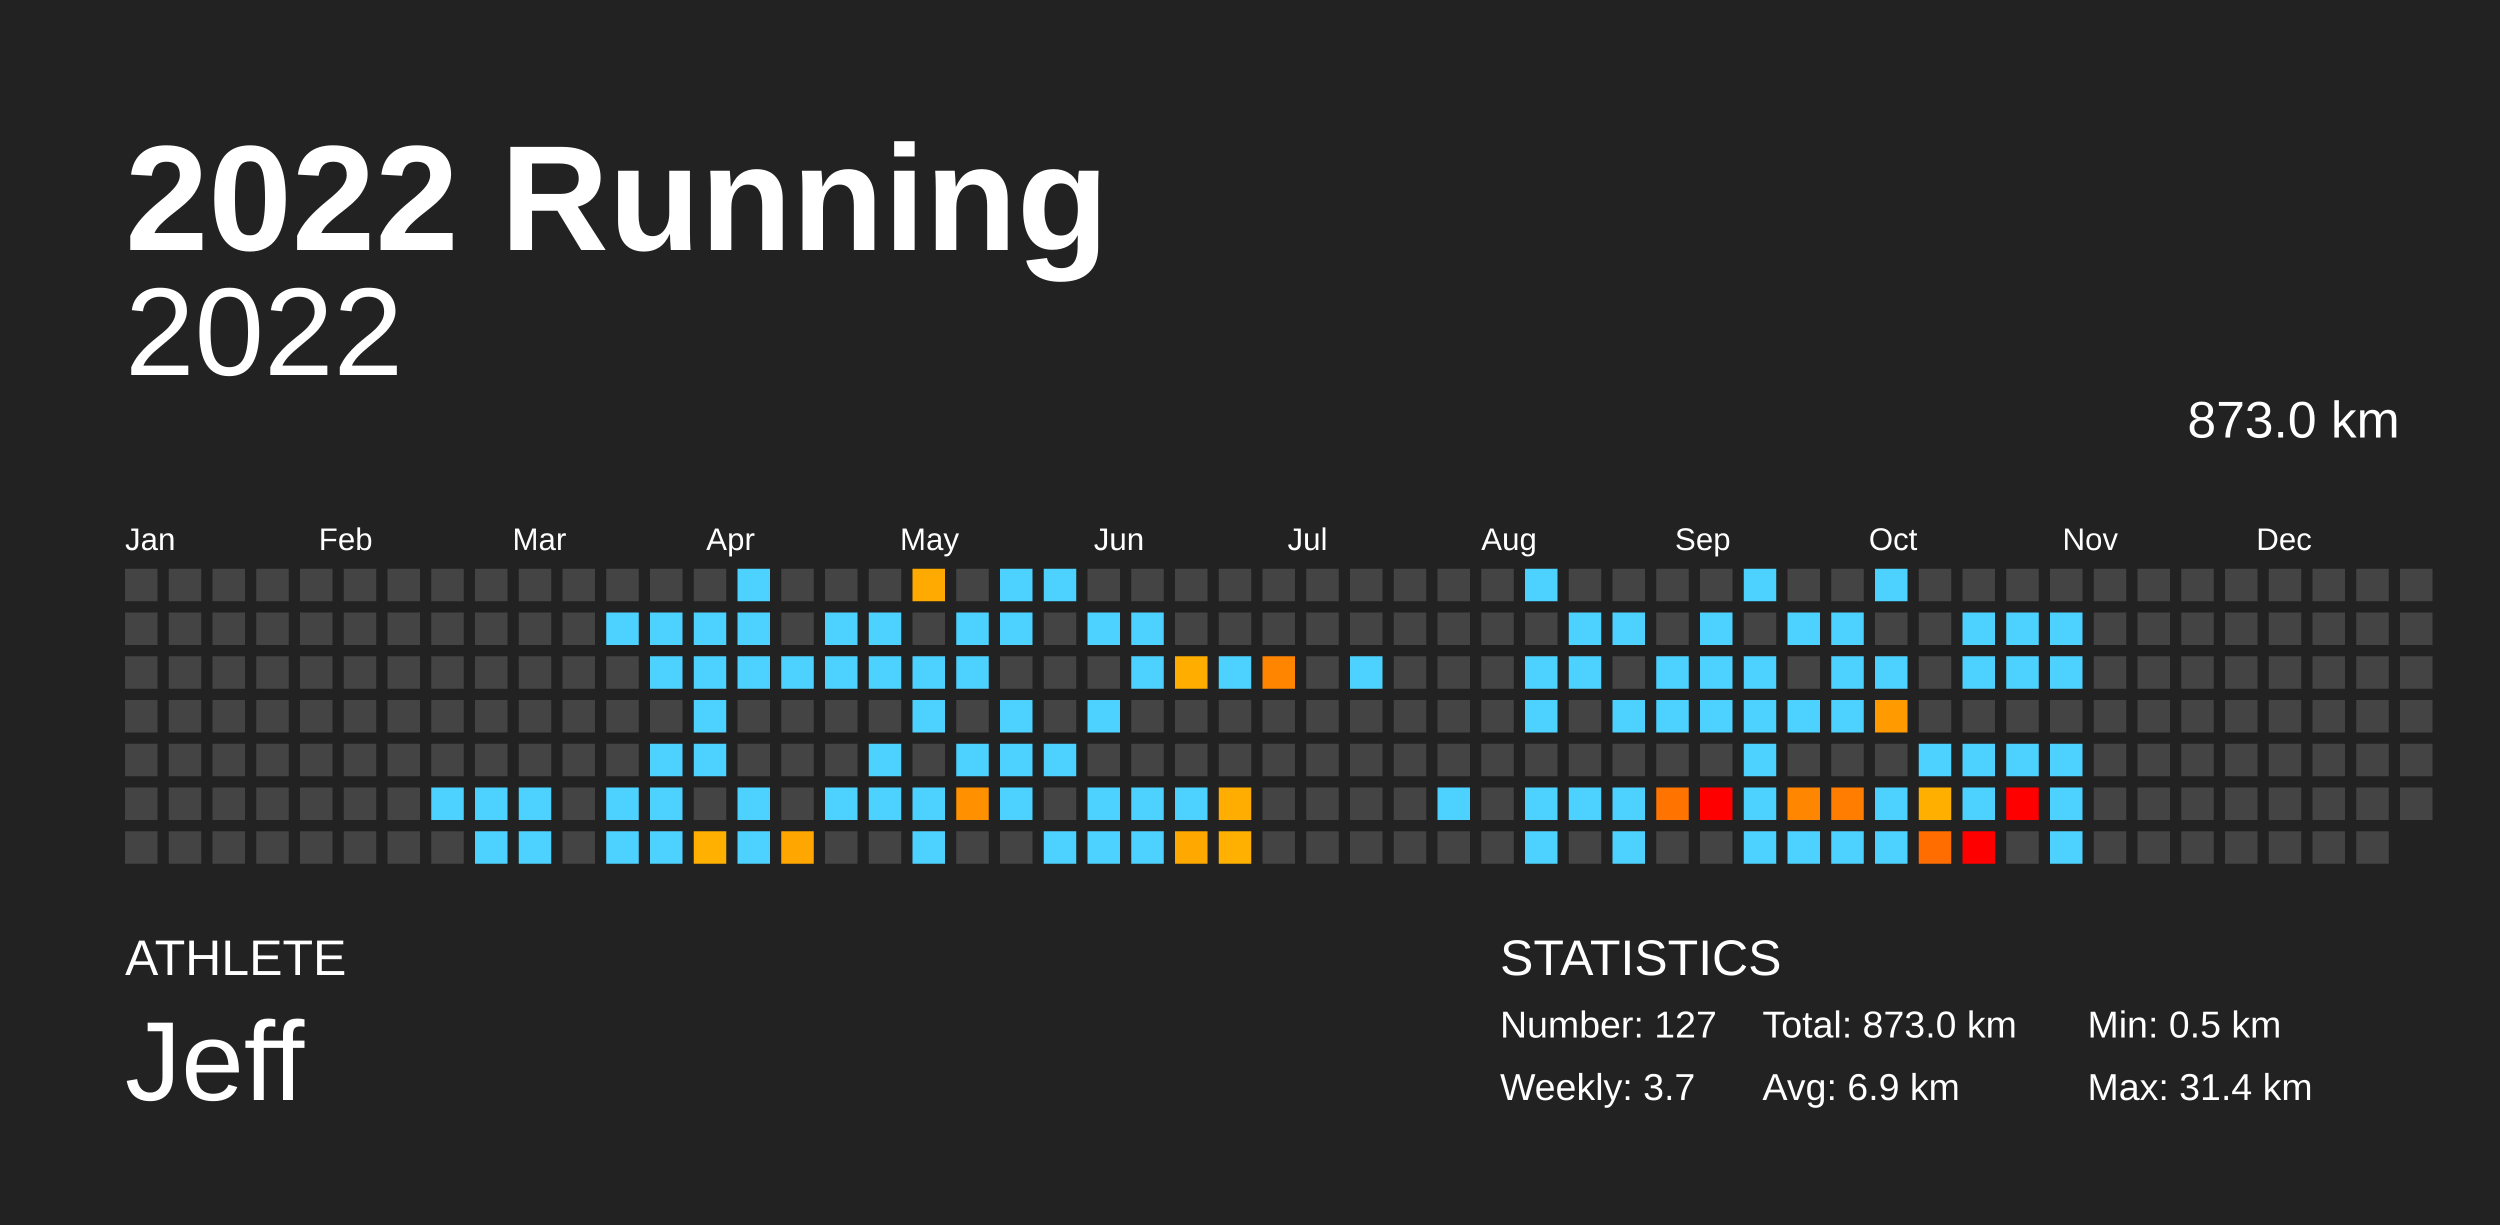
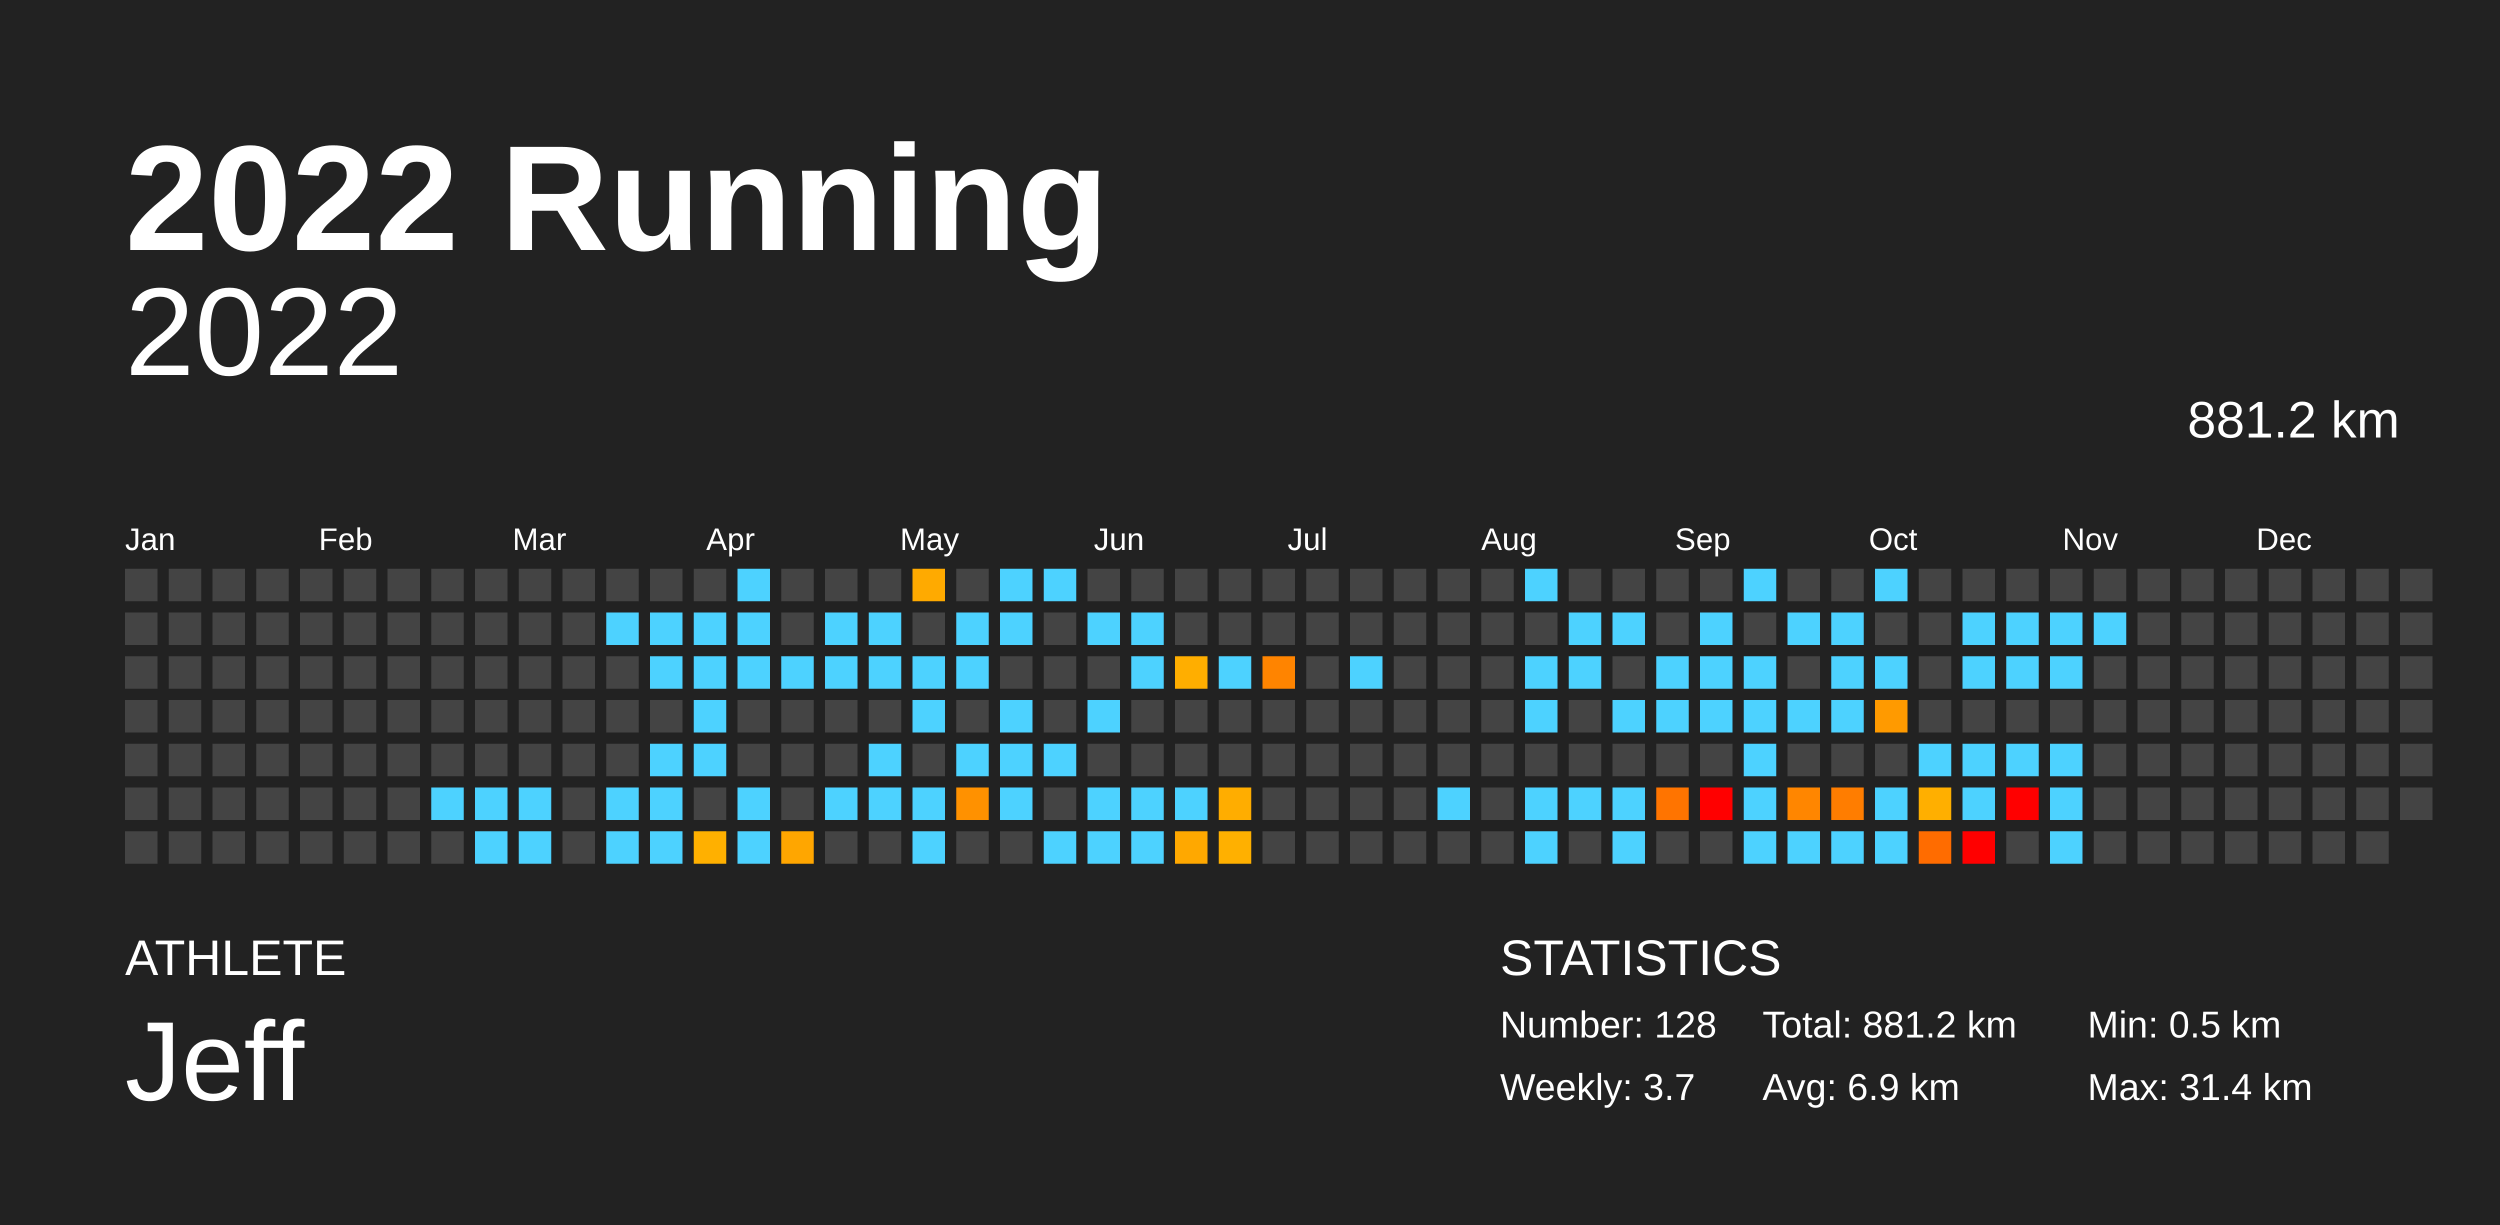
<svg xmlns="http://www.w3.org/2000/svg" baseProfile="full" height="98mm" version="1.1" viewBox="0,0,200,98" width="200mm">
  <defs />
  <rect fill="#222222" height="98" width="200" x="0" y="0" />
  <text fill="#FFFFFF" style="font-size:12px; font-family:Arial; font-weight:bold;" x="10" y="20">2022 Running</text>
  <text fill="#FFFFFF" style="font-size:4px; font-family:Arial" x="10" y="78">ATHLETE</text>
  <text fill="#FFFFFF" style="font-size:9px; font-family:Arial" x="10" y="88">Jeff</text>
  <text fill="#FFFFFF" style="font-size:4px; font-family:Arial" x="120" y="78">STATISTICS</text>
-   <text fill="#FFFFFF" style="font-size:3px; font-family:Arial" x="120" y="83">Number: 127</text>
+   <text fill="#FFFFFF" style="font-size:3px; font-family:Arial" x="120" y="83">Number: 128</text>
  <text fill="#FFFFFF" style="font-size:3px; font-family:Arial" x="120" y="88">Weekly: 3.7</text>
-   <text fill="#FFFFFF" style="font-size:3px; font-family:Arial" x="141" y="83">Total: 873.0 km</text>
+   <text fill="#FFFFFF" style="font-size:3px; font-family:Arial" x="141" y="83">Total: 881.2 km</text>
  <text fill="#FFFFFF" style="font-size:3px; font-family:Arial" x="141" y="88">Avg: 6.9 km</text>
  <text fill="#FFFFFF" style="font-size:3px; font-family:Arial" x="167" y="83">Min: 0.5 km</text>
  <text fill="#FFFFFF" style="font-size:3px; font-family:Arial" x="167" y="88">Max: 31.4 km</text>
  <text alignment-baseline="hanging" fill="#FFFFFF" style="font-size:10.0px; font-family:Arial;" x="10" y="30">2022</text>
-   <text alignment-baseline="hanging" fill="#FFFFFF" style="font-size:4.125px; font-family:Arial;" x="175" y="35">873.0 km</text>
+   <text alignment-baseline="hanging" fill="#FFFFFF" style="font-size:4.125px; font-family:Arial;" x="175" y="35">881.2 km</text>
  <text fill="#FFFFFF" style="font-size:2.5px; font-family:Arial" x="10.0" y="44">Jan</text>
  <text fill="#FFFFFF" style="font-size:2.5px; font-family:Arial" x="25.5" y="44">Feb</text>
  <text fill="#FFFFFF" style="font-size:2.5px; font-family:Arial" x="41.0" y="44">Mar</text>
  <text fill="#FFFFFF" style="font-size:2.5px; font-family:Arial" x="56.5" y="44">Apr</text>
  <text fill="#FFFFFF" style="font-size:2.5px; font-family:Arial" x="72.0" y="44">May</text>
  <text fill="#FFFFFF" style="font-size:2.5px; font-family:Arial" x="87.5" y="44">Jun</text>
  <text fill="#FFFFFF" style="font-size:2.5px; font-family:Arial" x="103.0" y="44">Jul</text>
  <text fill="#FFFFFF" style="font-size:2.5px; font-family:Arial" x="118.5" y="44">Aug</text>
  <text fill="#FFFFFF" style="font-size:2.5px; font-family:Arial" x="134.0" y="44">Sep</text>
  <text fill="#FFFFFF" style="font-size:2.5px; font-family:Arial" x="149.5" y="44">Oct</text>
  <text fill="#FFFFFF" style="font-size:2.5px; font-family:Arial" x="165.0" y="44">Nov</text>
  <text fill="#FFFFFF" style="font-size:2.5px; font-family:Arial" x="180.5" y="44">Dec</text>
  <rect fill="#444444" height="2.6" width="2.6" x="10.0" y="45.5" />
  <rect fill="#444444" height="2.6" width="2.6" x="10.0" y="49.0" />
  <rect fill="#444444" height="2.6" width="2.6" x="10.0" y="52.5" />
  <rect fill="#444444" height="2.6" width="2.6" x="10.0" y="56.0" />
  <rect fill="#444444" height="2.6" width="2.6" x="10.0" y="59.5" />
  <rect fill="#444444" height="2.6" width="2.6" x="10.0" y="63.0" />
  <rect fill="#444444" height="2.6" width="2.6" x="10.0" y="66.5" />
  <rect fill="#444444" height="2.6" width="2.6" x="13.5" y="45.5" />
  <rect fill="#444444" height="2.6" width="2.6" x="13.5" y="49.0" />
  <rect fill="#444444" height="2.6" width="2.6" x="13.5" y="52.5" />
  <rect fill="#444444" height="2.6" width="2.6" x="13.5" y="56.0" />
  <rect fill="#444444" height="2.6" width="2.6" x="13.5" y="59.5" />
  <rect fill="#444444" height="2.6" width="2.6" x="13.5" y="63.0" />
  <rect fill="#444444" height="2.6" width="2.6" x="13.5" y="66.5" />
  <rect fill="#444444" height="2.6" width="2.6" x="17.0" y="45.5" />
  <rect fill="#444444" height="2.6" width="2.6" x="17.0" y="49.0" />
  <rect fill="#444444" height="2.6" width="2.6" x="17.0" y="52.5" />
  <rect fill="#444444" height="2.6" width="2.6" x="17.0" y="56.0" />
  <rect fill="#444444" height="2.6" width="2.6" x="17.0" y="59.5" />
  <rect fill="#444444" height="2.6" width="2.6" x="17.0" y="63.0" />
  <rect fill="#444444" height="2.6" width="2.6" x="17.0" y="66.5" />
  <rect fill="#444444" height="2.6" width="2.6" x="20.5" y="45.5" />
  <rect fill="#444444" height="2.6" width="2.6" x="20.5" y="49.0" />
  <rect fill="#444444" height="2.6" width="2.6" x="20.5" y="52.5" />
  <rect fill="#444444" height="2.6" width="2.6" x="20.5" y="56.0" />
  <rect fill="#444444" height="2.6" width="2.6" x="20.5" y="59.5" />
  <rect fill="#444444" height="2.6" width="2.6" x="20.5" y="63.0" />
  <rect fill="#444444" height="2.6" width="2.6" x="20.5" y="66.5" />
  <rect fill="#444444" height="2.6" width="2.6" x="24.0" y="45.5" />
  <rect fill="#444444" height="2.6" width="2.6" x="24.0" y="49.0" />
  <rect fill="#444444" height="2.6" width="2.6" x="24.0" y="52.5" />
  <rect fill="#444444" height="2.6" width="2.6" x="24.0" y="56.0" />
  <rect fill="#444444" height="2.6" width="2.6" x="24.0" y="59.5" />
  <rect fill="#444444" height="2.6" width="2.6" x="24.0" y="63.0" />
  <rect fill="#444444" height="2.6" width="2.6" x="24.0" y="66.5" />
  <rect fill="#444444" height="2.6" width="2.6" x="27.5" y="45.5" />
  <rect fill="#444444" height="2.6" width="2.6" x="27.5" y="49.0" />
  <rect fill="#444444" height="2.6" width="2.6" x="27.5" y="52.5" />
  <rect fill="#444444" height="2.6" width="2.6" x="27.5" y="56.0" />
  <rect fill="#444444" height="2.6" width="2.6" x="27.5" y="59.5" />
  <rect fill="#444444" height="2.6" width="2.6" x="27.5" y="63.0" />
  <rect fill="#444444" height="2.6" width="2.6" x="27.5" y="66.5" />
  <rect fill="#444444" height="2.6" width="2.6" x="31.0" y="45.5" />
  <rect fill="#444444" height="2.6" width="2.6" x="31.0" y="49.0" />
  <rect fill="#444444" height="2.6" width="2.6" x="31.0" y="52.5" />
  <rect fill="#444444" height="2.6" width="2.6" x="31.0" y="56.0" />
  <rect fill="#444444" height="2.6" width="2.6" x="31.0" y="59.5" />
  <rect fill="#444444" height="2.6" width="2.6" x="31.0" y="63.0" />
  <rect fill="#444444" height="2.6" width="2.6" x="31.0" y="66.5" />
  <rect fill="#444444" height="2.6" width="2.6" x="34.5" y="45.5" />
  <rect fill="#444444" height="2.6" width="2.6" x="34.5" y="49.0" />
  <rect fill="#444444" height="2.6" width="2.6" x="34.5" y="52.5" />
  <rect fill="#444444" height="2.6" width="2.6" x="34.5" y="56.0" />
  <rect fill="#444444" height="2.6" width="2.6" x="34.5" y="59.5" />
  <rect fill="#4dd2ff" height="2.6" width="2.6" x="34.5" y="63.0" />
  <rect fill="#444444" height="2.6" width="2.6" x="34.5" y="66.5" />
  <rect fill="#444444" height="2.6" width="2.6" x="38.0" y="45.5" />
  <rect fill="#444444" height="2.6" width="2.6" x="38.0" y="49.0" />
  <rect fill="#444444" height="2.6" width="2.6" x="38.0" y="52.5" />
  <rect fill="#444444" height="2.6" width="2.6" x="38.0" y="56.0" />
  <rect fill="#444444" height="2.6" width="2.6" x="38.0" y="59.5" />
  <rect fill="#4dd2ff" height="2.6" width="2.6" x="38.0" y="63.0" />
  <rect fill="#4dd2ff" height="2.6" width="2.6" x="38.0" y="66.5" />
  <rect fill="#444444" height="2.6" width="2.6" x="41.5" y="45.5" />
  <rect fill="#444444" height="2.6" width="2.6" x="41.5" y="49.0" />
  <rect fill="#444444" height="2.6" width="2.6" x="41.5" y="52.5" />
  <rect fill="#444444" height="2.6" width="2.6" x="41.5" y="56.0" />
  <rect fill="#444444" height="2.6" width="2.6" x="41.5" y="59.5" />
  <rect fill="#4dd2ff" height="2.6" width="2.6" x="41.5" y="63.0" />
  <rect fill="#4dd2ff" height="2.6" width="2.6" x="41.5" y="66.5" />
  <rect fill="#444444" height="2.6" width="2.6" x="45.0" y="45.5" />
  <rect fill="#444444" height="2.6" width="2.6" x="45.0" y="49.0" />
  <rect fill="#444444" height="2.6" width="2.6" x="45.0" y="52.5" />
  <rect fill="#444444" height="2.6" width="2.6" x="45.0" y="56.0" />
  <rect fill="#444444" height="2.6" width="2.6" x="45.0" y="59.5" />
  <rect fill="#444444" height="2.6" width="2.6" x="45.0" y="63.0" />
  <rect fill="#444444" height="2.6" width="2.6" x="45.0" y="66.5" />
  <rect fill="#444444" height="2.6" width="2.6" x="48.5" y="45.5" />
  <rect fill="#4dd2ff" height="2.6" width="2.6" x="48.5" y="49.0" />
  <rect fill="#444444" height="2.6" width="2.6" x="48.5" y="52.5" />
  <rect fill="#444444" height="2.6" width="2.6" x="48.5" y="56.0" />
  <rect fill="#444444" height="2.6" width="2.6" x="48.5" y="59.5" />
  <rect fill="#4dd2ff" height="2.6" width="2.6" x="48.5" y="63.0" />
  <rect fill="#4dd2ff" height="2.6" width="2.6" x="48.5" y="66.5" />
  <rect fill="#444444" height="2.6" width="2.6" x="52.0" y="45.5" />
  <rect fill="#4dd2ff" height="2.6" width="2.6" x="52.0" y="49.0" />
  <rect fill="#4dd2ff" height="2.6" width="2.6" x="52.0" y="52.5" />
  <rect fill="#444444" height="2.6" width="2.6" x="52.0" y="56.0" />
  <rect fill="#4dd2ff" height="2.6" width="2.6" x="52.0" y="59.5" />
  <rect fill="#4dd2ff" height="2.6" width="2.6" x="52.0" y="63.0" />
  <rect fill="#4dd2ff" height="2.6" width="2.6" x="52.0" y="66.5" />
  <rect fill="#444444" height="2.6" width="2.6" x="55.5" y="45.5" />
  <rect fill="#4dd2ff" height="2.6" width="2.6" x="55.5" y="49.0" />
  <rect fill="#4dd2ff" height="2.6" width="2.6" x="55.5" y="52.5" />
  <rect fill="#4dd2ff" height="2.6" width="2.6" x="55.5" y="56.0" />
  <rect fill="#4dd2ff" height="2.6" width="2.6" x="55.5" y="59.5" />
  <rect fill="#444444" height="2.6" width="2.6" x="55.5" y="63.0" />
  <rect fill="#ffb000" height="2.6" width="2.6" x="55.5" y="66.5" />
  <rect fill="#4dd2ff" height="2.6" width="2.6" x="59.0" y="45.5" />
  <rect fill="#4dd2ff" height="2.6" width="2.6" x="59.0" y="49.0" />
  <rect fill="#4dd2ff" height="2.6" width="2.6" x="59.0" y="52.5" />
  <rect fill="#444444" height="2.6" width="2.6" x="59.0" y="56.0" />
  <rect fill="#444444" height="2.6" width="2.6" x="59.0" y="59.5" />
  <rect fill="#4dd2ff" height="2.6" width="2.6" x="59.0" y="63.0" />
  <rect fill="#4dd2ff" height="2.6" width="2.6" x="59.0" y="66.5" />
  <rect fill="#444444" height="2.6" width="2.6" x="62.5" y="45.5" />
  <rect fill="#444444" height="2.6" width="2.6" x="62.5" y="49.0" />
  <rect fill="#4dd2ff" height="2.6" width="2.6" x="62.5" y="52.5" />
  <rect fill="#444444" height="2.6" width="2.6" x="62.5" y="56.0" />
  <rect fill="#444444" height="2.6" width="2.6" x="62.5" y="59.5" />
  <rect fill="#444444" height="2.6" width="2.6" x="62.5" y="63.0" />
  <rect fill="#ffa600" height="2.6" width="2.6" x="62.5" y="66.5" />
  <rect fill="#444444" height="2.6" width="2.6" x="66.0" y="45.5" />
  <rect fill="#4dd2ff" height="2.6" width="2.6" x="66.0" y="49.0" />
  <rect fill="#4dd2ff" height="2.6" width="2.6" x="66.0" y="52.5" />
  <rect fill="#444444" height="2.6" width="2.6" x="66.0" y="56.0" />
  <rect fill="#444444" height="2.6" width="2.6" x="66.0" y="59.5" />
  <rect fill="#4dd2ff" height="2.6" width="2.6" x="66.0" y="63.0" />
  <rect fill="#444444" height="2.6" width="2.6" x="66.0" y="66.5" />
  <rect fill="#444444" height="2.6" width="2.6" x="69.5" y="45.5" />
  <rect fill="#4dd2ff" height="2.6" width="2.6" x="69.5" y="49.0" />
  <rect fill="#4dd2ff" height="2.6" width="2.6" x="69.5" y="52.5" />
  <rect fill="#444444" height="2.6" width="2.6" x="69.5" y="56.0" />
  <rect fill="#4dd2ff" height="2.6" width="2.6" x="69.5" y="59.5" />
  <rect fill="#4dd2ff" height="2.6" width="2.6" x="69.5" y="63.0" />
  <rect fill="#444444" height="2.6" width="2.6" x="69.5" y="66.5" />
  <rect fill="#ffaa00" height="2.6" width="2.6" x="73.0" y="45.5" />
  <rect fill="#444444" height="2.6" width="2.6" x="73.0" y="49.0" />
  <rect fill="#4dd2ff" height="2.6" width="2.6" x="73.0" y="52.5" />
  <rect fill="#4dd2ff" height="2.6" width="2.6" x="73.0" y="56.0" />
  <rect fill="#444444" height="2.6" width="2.6" x="73.0" y="59.5" />
  <rect fill="#4dd2ff" height="2.6" width="2.6" x="73.0" y="63.0" />
  <rect fill="#4dd2ff" height="2.6" width="2.6" x="73.0" y="66.5" />
  <rect fill="#444444" height="2.6" width="2.6" x="76.5" y="45.5" />
  <rect fill="#4dd2ff" height="2.6" width="2.6" x="76.5" y="49.0" />
  <rect fill="#4dd2ff" height="2.6" width="2.6" x="76.5" y="52.5" />
  <rect fill="#444444" height="2.6" width="2.6" x="76.5" y="56.0" />
  <rect fill="#4dd2ff" height="2.6" width="2.6" x="76.5" y="59.5" />
  <rect fill="#ff9100" height="2.6" width="2.6" x="76.5" y="63.0" />
  <rect fill="#444444" height="2.6" width="2.6" x="76.5" y="66.5" />
  <rect fill="#4dd2ff" height="2.6" width="2.6" x="80.0" y="45.5" />
  <rect fill="#4dd2ff" height="2.6" width="2.6" x="80.0" y="49.0" />
  <rect fill="#444444" height="2.6" width="2.6" x="80.0" y="52.5" />
  <rect fill="#4dd2ff" height="2.6" width="2.6" x="80.0" y="56.0" />
  <rect fill="#4dd2ff" height="2.6" width="2.6" x="80.0" y="59.5" />
  <rect fill="#4dd2ff" height="2.6" width="2.6" x="80.0" y="63.0" />
  <rect fill="#444444" height="2.6" width="2.6" x="80.0" y="66.5" />
  <rect fill="#4dd2ff" height="2.6" width="2.6" x="83.5" y="45.5" />
  <rect fill="#444444" height="2.6" width="2.6" x="83.5" y="49.0" />
  <rect fill="#444444" height="2.6" width="2.6" x="83.5" y="52.5" />
  <rect fill="#444444" height="2.6" width="2.6" x="83.5" y="56.0" />
  <rect fill="#4dd2ff" height="2.6" width="2.6" x="83.5" y="59.5" />
  <rect fill="#444444" height="2.6" width="2.6" x="83.5" y="63.0" />
  <rect fill="#4dd2ff" height="2.6" width="2.6" x="83.5" y="66.5" />
  <rect fill="#444444" height="2.6" width="2.6" x="87.0" y="45.5" />
  <rect fill="#4dd2ff" height="2.6" width="2.6" x="87.0" y="49.0" />
  <rect fill="#444444" height="2.6" width="2.6" x="87.0" y="52.5" />
  <rect fill="#4dd2ff" height="2.6" width="2.6" x="87.0" y="56.0" />
  <rect fill="#444444" height="2.6" width="2.6" x="87.0" y="59.5" />
  <rect fill="#4dd2ff" height="2.6" width="2.6" x="87.0" y="63.0" />
  <rect fill="#4dd2ff" height="2.6" width="2.6" x="87.0" y="66.5" />
  <rect fill="#444444" height="2.6" width="2.6" x="90.5" y="45.5" />
  <rect fill="#4dd2ff" height="2.6" width="2.6" x="90.5" y="49.0" />
  <rect fill="#4dd2ff" height="2.6" width="2.6" x="90.5" y="52.5" />
  <rect fill="#444444" height="2.6" width="2.6" x="90.5" y="56.0" />
  <rect fill="#444444" height="2.6" width="2.6" x="90.5" y="59.5" />
  <rect fill="#4dd2ff" height="2.6" width="2.6" x="90.5" y="63.0" />
  <rect fill="#4dd2ff" height="2.6" width="2.6" x="90.5" y="66.5" />
  <rect fill="#444444" height="2.6" width="2.6" x="94.0" y="45.5" />
  <rect fill="#444444" height="2.6" width="2.6" x="94.0" y="49.0" />
  <rect fill="#ffae00" height="2.6" width="2.6" x="94.0" y="52.5" />
  <rect fill="#444444" height="2.6" width="2.6" x="94.0" y="56.0" />
  <rect fill="#444444" height="2.6" width="2.6" x="94.0" y="59.5" />
  <rect fill="#4dd2ff" height="2.6" width="2.6" x="94.0" y="63.0" />
  <rect fill="#ffa800" height="2.6" width="2.6" x="94.0" y="66.5" />
  <rect fill="#444444" height="2.6" width="2.6" x="97.5" y="45.5" />
  <rect fill="#444444" height="2.6" width="2.6" x="97.5" y="49.0" />
  <rect fill="#4dd2ff" height="2.6" width="2.6" x="97.5" y="52.5" />
  <rect fill="#444444" height="2.6" width="2.6" x="97.5" y="56.0" />
  <rect fill="#444444" height="2.6" width="2.6" x="97.5" y="59.5" />
  <rect fill="#ffad00" height="2.6" width="2.6" x="97.5" y="63.0" />
  <rect fill="#ffb000" height="2.6" width="2.6" x="97.5" y="66.5" />
  <rect fill="#444444" height="2.6" width="2.6" x="101.0" y="45.5" />
  <rect fill="#444444" height="2.6" width="2.6" x="101.0" y="49.0" />
  <rect fill="#ff8400" height="2.6" width="2.6" x="101.0" y="52.5" />
  <rect fill="#444444" height="2.6" width="2.6" x="101.0" y="56.0" />
  <rect fill="#444444" height="2.6" width="2.6" x="101.0" y="59.5" />
  <rect fill="#444444" height="2.6" width="2.6" x="101.0" y="63.0" />
  <rect fill="#444444" height="2.6" width="2.6" x="101.0" y="66.5" />
  <rect fill="#444444" height="2.6" width="2.6" x="104.5" y="45.5" />
  <rect fill="#444444" height="2.6" width="2.6" x="104.5" y="49.0" />
  <rect fill="#444444" height="2.6" width="2.6" x="104.5" y="52.5" />
  <rect fill="#444444" height="2.6" width="2.6" x="104.5" y="56.0" />
  <rect fill="#444444" height="2.6" width="2.6" x="104.5" y="59.5" />
  <rect fill="#444444" height="2.6" width="2.6" x="104.5" y="63.0" />
  <rect fill="#444444" height="2.6" width="2.6" x="104.5" y="66.5" />
  <rect fill="#444444" height="2.6" width="2.6" x="108.0" y="45.5" />
  <rect fill="#444444" height="2.6" width="2.6" x="108.0" y="49.0" />
  <rect fill="#4dd2ff" height="2.6" width="2.6" x="108.0" y="52.5" />
  <rect fill="#444444" height="2.6" width="2.6" x="108.0" y="56.0" />
  <rect fill="#444444" height="2.6" width="2.6" x="108.0" y="59.5" />
  <rect fill="#444444" height="2.6" width="2.6" x="108.0" y="63.0" />
  <rect fill="#444444" height="2.6" width="2.6" x="108.0" y="66.5" />
  <rect fill="#444444" height="2.6" width="2.6" x="111.5" y="45.5" />
  <rect fill="#444444" height="2.6" width="2.6" x="111.5" y="49.0" />
  <rect fill="#444444" height="2.6" width="2.6" x="111.5" y="52.5" />
  <rect fill="#444444" height="2.6" width="2.6" x="111.5" y="56.0" />
  <rect fill="#444444" height="2.6" width="2.6" x="111.5" y="59.5" />
  <rect fill="#444444" height="2.6" width="2.6" x="111.5" y="63.0" />
  <rect fill="#444444" height="2.6" width="2.6" x="111.5" y="66.5" />
  <rect fill="#444444" height="2.6" width="2.6" x="115.0" y="45.5" />
  <rect fill="#444444" height="2.6" width="2.6" x="115.0" y="49.0" />
  <rect fill="#444444" height="2.6" width="2.6" x="115.0" y="52.5" />
  <rect fill="#444444" height="2.6" width="2.6" x="115.0" y="56.0" />
  <rect fill="#444444" height="2.6" width="2.6" x="115.0" y="59.5" />
  <rect fill="#4dd2ff" height="2.6" width="2.6" x="115.0" y="63.0" />
  <rect fill="#444444" height="2.6" width="2.6" x="115.0" y="66.5" />
  <rect fill="#444444" height="2.6" width="2.6" x="118.5" y="45.5" />
  <rect fill="#444444" height="2.6" width="2.6" x="118.5" y="49.0" />
  <rect fill="#444444" height="2.6" width="2.6" x="118.5" y="52.5" />
  <rect fill="#444444" height="2.6" width="2.6" x="118.5" y="56.0" />
  <rect fill="#444444" height="2.6" width="2.6" x="118.5" y="59.5" />
  <rect fill="#444444" height="2.6" width="2.6" x="118.5" y="63.0" />
  <rect fill="#444444" height="2.6" width="2.6" x="118.5" y="66.5" />
  <rect fill="#4dd2ff" height="2.6" width="2.6" x="122.0" y="45.5" />
  <rect fill="#444444" height="2.6" width="2.6" x="122.0" y="49.0" />
  <rect fill="#4dd2ff" height="2.6" width="2.6" x="122.0" y="52.5" />
  <rect fill="#4dd2ff" height="2.6" width="2.6" x="122.0" y="56.0" />
  <rect fill="#444444" height="2.6" width="2.6" x="122.0" y="59.5" />
  <rect fill="#4dd2ff" height="2.6" width="2.6" x="122.0" y="63.0" />
  <rect fill="#4dd2ff" height="2.6" width="2.6" x="122.0" y="66.5" />
  <rect fill="#444444" height="2.6" width="2.6" x="125.5" y="45.5" />
  <rect fill="#4dd2ff" height="2.6" width="2.6" x="125.5" y="49.0" />
  <rect fill="#4dd2ff" height="2.6" width="2.6" x="125.5" y="52.5" />
  <rect fill="#444444" height="2.6" width="2.6" x="125.5" y="56.0" />
  <rect fill="#444444" height="2.6" width="2.6" x="125.5" y="59.5" />
  <rect fill="#4dd2ff" height="2.6" width="2.6" x="125.5" y="63.0" />
  <rect fill="#444444" height="2.6" width="2.6" x="125.5" y="66.5" />
  <rect fill="#444444" height="2.6" width="2.6" x="129.0" y="45.5" />
  <rect fill="#4dd2ff" height="2.6" width="2.6" x="129.0" y="49.0" />
  <rect fill="#444444" height="2.6" width="2.6" x="129.0" y="52.5" />
  <rect fill="#4dd2ff" height="2.6" width="2.6" x="129.0" y="56.0" />
  <rect fill="#444444" height="2.6" width="2.6" x="129.0" y="59.5" />
  <rect fill="#4dd2ff" height="2.6" width="2.6" x="129.0" y="63.0" />
  <rect fill="#4dd2ff" height="2.6" width="2.6" x="129.0" y="66.5" />
  <rect fill="#444444" height="2.6" width="2.6" x="132.5" y="45.5" />
  <rect fill="#444444" height="2.6" width="2.6" x="132.5" y="49.0" />
  <rect fill="#4dd2ff" height="2.6" width="2.6" x="132.5" y="52.5" />
  <rect fill="#4dd2ff" height="2.6" width="2.6" x="132.5" y="56.0" />
  <rect fill="#444444" height="2.6" width="2.6" x="132.5" y="59.5" />
  <rect fill="#ff7400" height="2.6" width="2.6" x="132.5" y="63.0" />
  <rect fill="#444444" height="2.6" width="2.6" x="132.5" y="66.5" />
  <rect fill="#444444" height="2.6" width="2.6" x="136.0" y="45.5" />
  <rect fill="#4dd2ff" height="2.6" width="2.6" x="136.0" y="49.0" />
  <rect fill="#4dd2ff" height="2.6" width="2.6" x="136.0" y="52.5" />
  <rect fill="#4dd2ff" height="2.6" width="2.6" x="136.0" y="56.0" />
  <rect fill="#444444" height="2.6" width="2.6" x="136.0" y="59.5" />
  <rect fill="red" height="2.6" width="2.6" x="136.0" y="63.0" />
  <rect fill="#444444" height="2.6" width="2.6" x="136.0" y="66.5" />
  <rect fill="#4dd2ff" height="2.6" width="2.6" x="139.5" y="45.5" />
  <rect fill="#444444" height="2.6" width="2.6" x="139.5" y="49.0" />
  <rect fill="#4dd2ff" height="2.6" width="2.6" x="139.5" y="52.5" />
  <rect fill="#4dd2ff" height="2.6" width="2.6" x="139.5" y="56.0" />
  <rect fill="#4dd2ff" height="2.6" width="2.6" x="139.5" y="59.5" />
  <rect fill="#4dd2ff" height="2.6" width="2.6" x="139.5" y="63.0" />
  <rect fill="#4dd2ff" height="2.6" width="2.6" x="139.5" y="66.5" />
  <rect fill="#444444" height="2.6" width="2.6" x="143.0" y="45.5" />
  <rect fill="#4dd2ff" height="2.6" width="2.6" x="143.0" y="49.0" />
  <rect fill="#444444" height="2.6" width="2.6" x="143.0" y="52.5" />
  <rect fill="#4dd2ff" height="2.6" width="2.6" x="143.0" y="56.0" />
  <rect fill="#444444" height="2.6" width="2.6" x="143.0" y="59.5" />
  <rect fill="#ff8600" height="2.6" width="2.6" x="143.0" y="63.0" />
  <rect fill="#4dd2ff" height="2.6" width="2.6" x="143.0" y="66.5" />
  <rect fill="#444444" height="2.6" width="2.6" x="146.5" y="45.5" />
  <rect fill="#4dd2ff" height="2.6" width="2.6" x="146.5" y="49.0" />
  <rect fill="#4dd2ff" height="2.6" width="2.6" x="146.5" y="52.5" />
  <rect fill="#4dd2ff" height="2.6" width="2.6" x="146.5" y="56.0" />
  <rect fill="#444444" height="2.6" width="2.6" x="146.5" y="59.5" />
  <rect fill="#ff7d00" height="2.6" width="2.6" x="146.5" y="63.0" />
  <rect fill="#4dd2ff" height="2.6" width="2.6" x="146.5" y="66.5" />
  <rect fill="#4dd2ff" height="2.6" width="2.6" x="150.0" y="45.5" />
  <rect fill="#444444" height="2.6" width="2.6" x="150.0" y="49.0" />
  <rect fill="#4dd2ff" height="2.6" width="2.6" x="150.0" y="52.5" />
  <rect fill="#ff9a00" height="2.6" width="2.6" x="150.0" y="56.0" />
  <rect fill="#444444" height="2.6" width="2.6" x="150.0" y="59.5" />
  <rect fill="#4dd2ff" height="2.6" width="2.6" x="150.0" y="63.0" />
  <rect fill="#4dd2ff" height="2.6" width="2.6" x="150.0" y="66.5" />
  <rect fill="#444444" height="2.6" width="2.6" x="153.5" y="45.5" />
  <rect fill="#444444" height="2.6" width="2.6" x="153.5" y="49.0" />
  <rect fill="#444444" height="2.6" width="2.6" x="153.5" y="52.5" />
  <rect fill="#444444" height="2.6" width="2.6" x="153.5" y="56.0" />
  <rect fill="#4dd2ff" height="2.6" width="2.6" x="153.5" y="59.5" />
  <rect fill="#ffaf00" height="2.6" width="2.6" x="153.5" y="63.0" />
  <rect fill="#ff6c00" height="2.6" width="2.6" x="153.5" y="66.5" />
  <rect fill="#444444" height="2.6" width="2.6" x="157.0" y="45.5" />
  <rect fill="#4dd2ff" height="2.6" width="2.6" x="157.0" y="49.0" />
  <rect fill="#4dd2ff" height="2.6" width="2.6" x="157.0" y="52.5" />
  <rect fill="#444444" height="2.6" width="2.6" x="157.0" y="56.0" />
  <rect fill="#4dd2ff" height="2.6" width="2.6" x="157.0" y="59.5" />
  <rect fill="#4dd2ff" height="2.6" width="2.6" x="157.0" y="63.0" />
  <rect fill="red" height="2.6" width="2.6" x="157.0" y="66.5" />
  <rect fill="#444444" height="2.6" width="2.6" x="160.5" y="45.5" />
  <rect fill="#4dd2ff" height="2.6" width="2.6" x="160.5" y="49.0" />
  <rect fill="#4dd2ff" height="2.6" width="2.6" x="160.5" y="52.5" />
  <rect fill="#444444" height="2.6" width="2.6" x="160.5" y="56.0" />
  <rect fill="#4dd2ff" height="2.6" width="2.6" x="160.5" y="59.5" />
  <rect fill="red" height="2.6" width="2.6" x="160.5" y="63.0" />
  <rect fill="#444444" height="2.6" width="2.6" x="160.5" y="66.5" />
  <rect fill="#444444" height="2.6" width="2.6" x="164.0" y="45.5" />
  <rect fill="#4dd2ff" height="2.6" width="2.6" x="164.0" y="49.0" />
  <rect fill="#4dd2ff" height="2.6" width="2.6" x="164.0" y="52.5" />
  <rect fill="#444444" height="2.6" width="2.6" x="164.0" y="56.0" />
  <rect fill="#4dd2ff" height="2.6" width="2.6" x="164.0" y="59.5" />
  <rect fill="#4dd2ff" height="2.6" width="2.6" x="164.0" y="63.0" />
  <rect fill="#4dd2ff" height="2.6" width="2.6" x="164.0" y="66.5" />
  <rect fill="#444444" height="2.6" width="2.6" x="167.5" y="45.5" />
-   <rect fill="#444444" height="2.6" width="2.6" x="167.5" y="49.0" />
+   <rect fill="#4dd2ff" height="2.6" width="2.6" x="167.5" y="49.0" />
  <rect fill="#444444" height="2.6" width="2.6" x="167.5" y="52.5" />
  <rect fill="#444444" height="2.6" width="2.6" x="167.5" y="56.0" />
  <rect fill="#444444" height="2.6" width="2.6" x="167.5" y="59.5" />
  <rect fill="#444444" height="2.6" width="2.6" x="167.5" y="63.0" />
  <rect fill="#444444" height="2.6" width="2.6" x="167.5" y="66.5" />
  <rect fill="#444444" height="2.6" width="2.6" x="171.0" y="45.5" />
  <rect fill="#444444" height="2.6" width="2.6" x="171.0" y="49.0" />
  <rect fill="#444444" height="2.6" width="2.6" x="171.0" y="52.5" />
  <rect fill="#444444" height="2.6" width="2.6" x="171.0" y="56.0" />
  <rect fill="#444444" height="2.6" width="2.6" x="171.0" y="59.5" />
  <rect fill="#444444" height="2.6" width="2.6" x="171.0" y="63.0" />
  <rect fill="#444444" height="2.6" width="2.6" x="171.0" y="66.5" />
  <rect fill="#444444" height="2.6" width="2.6" x="174.5" y="45.5" />
  <rect fill="#444444" height="2.6" width="2.6" x="174.5" y="49.0" />
  <rect fill="#444444" height="2.6" width="2.6" x="174.5" y="52.5" />
  <rect fill="#444444" height="2.6" width="2.6" x="174.5" y="56.0" />
  <rect fill="#444444" height="2.6" width="2.6" x="174.5" y="59.5" />
  <rect fill="#444444" height="2.6" width="2.6" x="174.5" y="63.0" />
  <rect fill="#444444" height="2.6" width="2.6" x="174.5" y="66.5" />
  <rect fill="#444444" height="2.6" width="2.6" x="178.0" y="45.5" />
  <rect fill="#444444" height="2.6" width="2.6" x="178.0" y="49.0" />
  <rect fill="#444444" height="2.6" width="2.6" x="178.0" y="52.5" />
  <rect fill="#444444" height="2.6" width="2.6" x="178.0" y="56.0" />
  <rect fill="#444444" height="2.6" width="2.6" x="178.0" y="59.5" />
  <rect fill="#444444" height="2.6" width="2.6" x="178.0" y="63.0" />
  <rect fill="#444444" height="2.6" width="2.6" x="178.0" y="66.5" />
  <rect fill="#444444" height="2.6" width="2.6" x="181.5" y="45.5" />
  <rect fill="#444444" height="2.6" width="2.6" x="181.5" y="49.0" />
  <rect fill="#444444" height="2.6" width="2.6" x="181.5" y="52.5" />
  <rect fill="#444444" height="2.6" width="2.6" x="181.5" y="56.0" />
  <rect fill="#444444" height="2.6" width="2.6" x="181.5" y="59.5" />
  <rect fill="#444444" height="2.6" width="2.6" x="181.5" y="63.0" />
  <rect fill="#444444" height="2.6" width="2.6" x="181.5" y="66.5" />
  <rect fill="#444444" height="2.6" width="2.6" x="185.0" y="45.5" />
  <rect fill="#444444" height="2.6" width="2.6" x="185.0" y="49.0" />
  <rect fill="#444444" height="2.6" width="2.6" x="185.0" y="52.5" />
  <rect fill="#444444" height="2.6" width="2.6" x="185.0" y="56.0" />
  <rect fill="#444444" height="2.6" width="2.6" x="185.0" y="59.5" />
  <rect fill="#444444" height="2.6" width="2.6" x="185.0" y="63.0" />
  <rect fill="#444444" height="2.6" width="2.6" x="185.0" y="66.5" />
  <rect fill="#444444" height="2.6" width="2.6" x="188.5" y="45.5" />
  <rect fill="#444444" height="2.6" width="2.6" x="188.5" y="49.0" />
  <rect fill="#444444" height="2.6" width="2.6" x="188.5" y="52.5" />
  <rect fill="#444444" height="2.6" width="2.6" x="188.5" y="56.0" />
  <rect fill="#444444" height="2.6" width="2.6" x="188.5" y="59.5" />
  <rect fill="#444444" height="2.6" width="2.6" x="188.5" y="63.0" />
  <rect fill="#444444" height="2.6" width="2.6" x="188.5" y="66.5" />
  <rect fill="#444444" height="2.6" width="2.6" x="192.0" y="45.5" />
  <rect fill="#444444" height="2.6" width="2.6" x="192.0" y="49.0" />
  <rect fill="#444444" height="2.6" width="2.6" x="192.0" y="52.5" />
  <rect fill="#444444" height="2.6" width="2.6" x="192.0" y="56.0" />
  <rect fill="#444444" height="2.6" width="2.6" x="192.0" y="59.5" />
  <rect fill="#444444" height="2.6" width="2.6" x="192.0" y="63.0" />
</svg>
